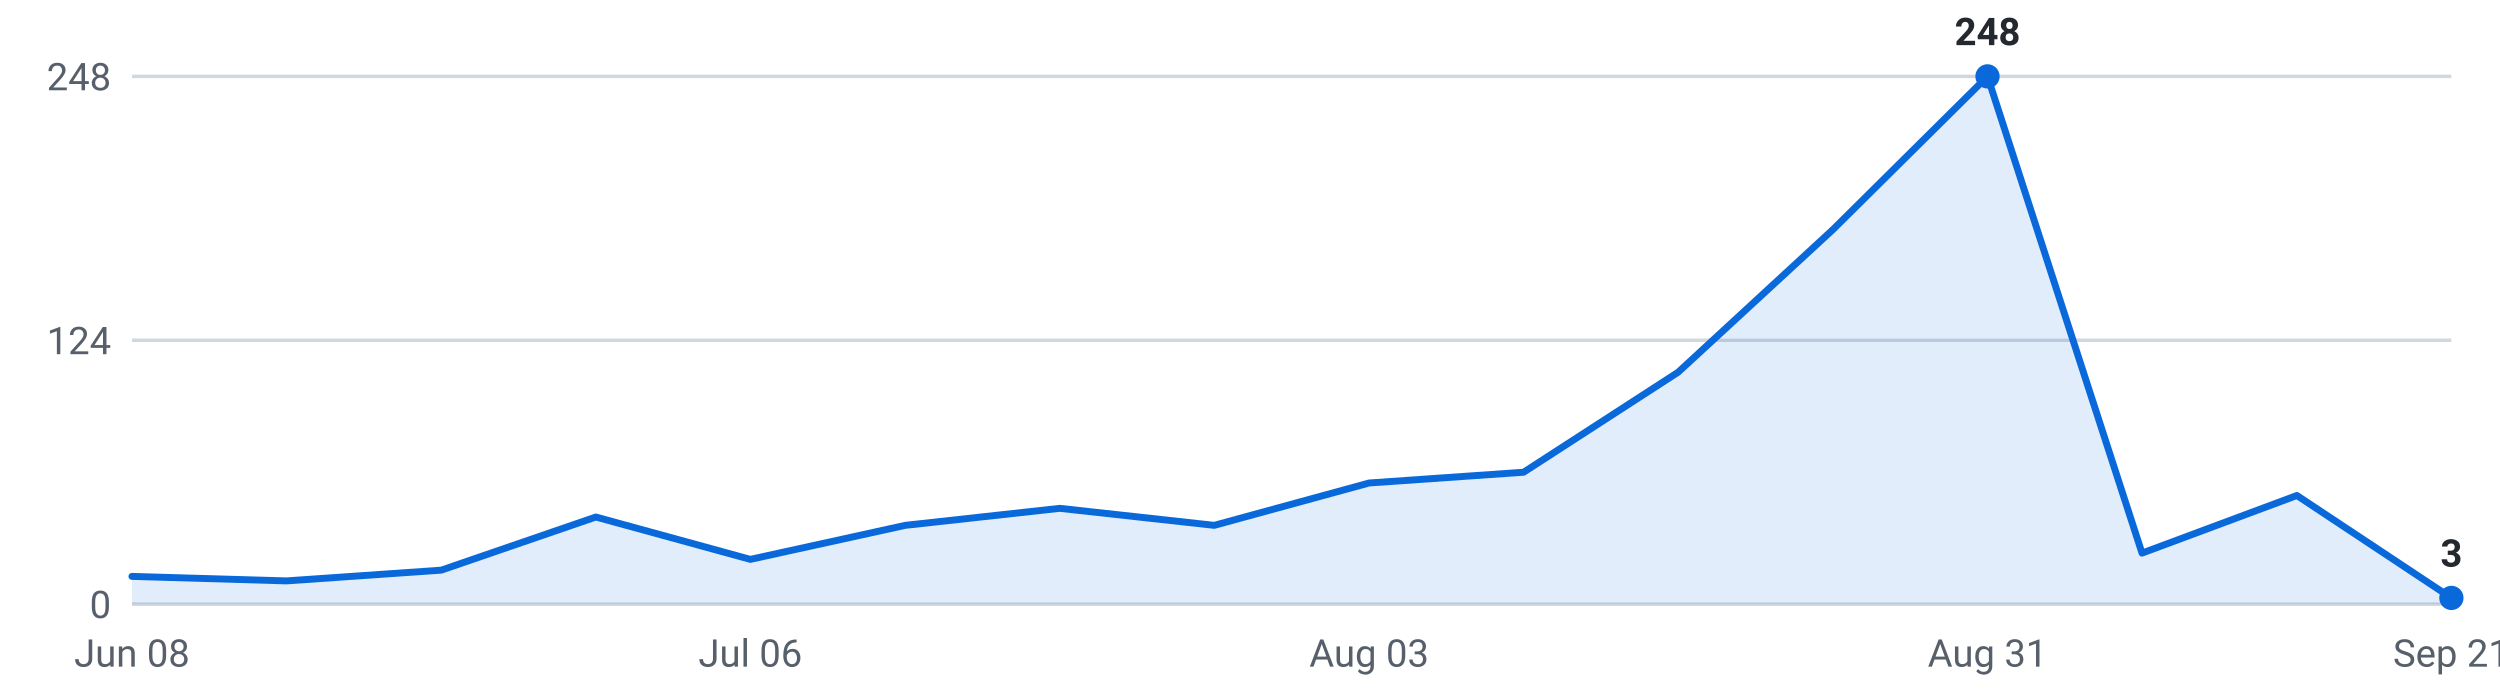
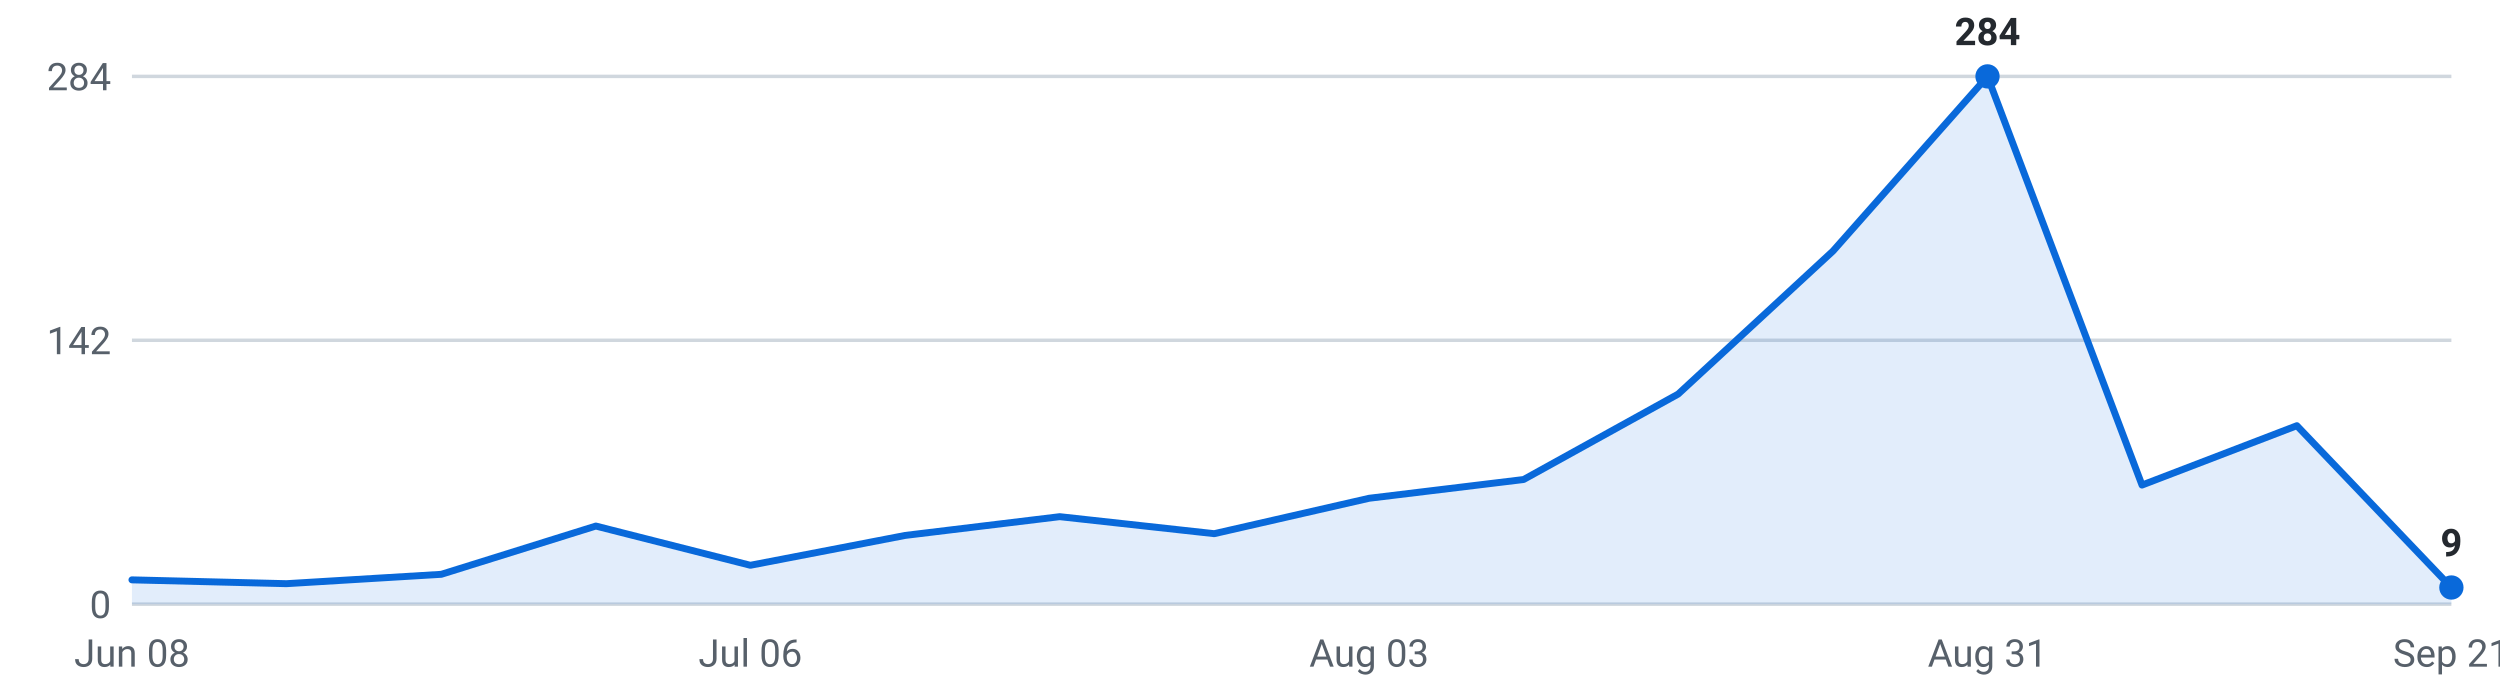
<svg xmlns="http://www.w3.org/2000/svg" viewBox="0 0 720 200" width="720" height="200" role="img" aria-label="Internships posted per week, last 16 weeks">
  <g font-family="-apple-system,Segoe UI,Roboto,sans-serif" font-size="11">
    <line x1="38" y1="174.0" x2="706" y2="174.0" stroke="#d0d7de" stroke-width="1" />
    <text x="32" y="178.0" text-anchor="end" fill="#57606a">0</text>
    <line x1="38" y1="98.0" x2="706" y2="98.0" stroke="#d0d7de" stroke-width="1" />
-     <text x="32" y="102.0" text-anchor="end" fill="#57606a">124</text>
+     <text x="32" y="102.0" text-anchor="end" fill="#57606a">142</text>
    <line x1="38" y1="22.0" x2="706" y2="22.0" stroke="#d0d7de" stroke-width="1" />
-     <text x="32" y="26.0" text-anchor="end" fill="#57606a">248</text>
-     <path d="M38.0,174 L38.0,166.0 L82.5,167.3 L127.1,164.2 L171.6,148.9 L216.1,161.1 L260.7,151.3 L305.2,146.4 L349.7,151.3 L394.3,139.1 L438.8,136.0 L483.3,107.2 L527.9,66.1 L572.4,22.0 L616.9,159.3 L661.5,142.7 L706.0,172.2 L706.0,174 Z" fill="#0969da" fill-opacity="0.12" />
-     <polyline points="38.0,166.0 82.5,167.3 127.1,164.2 171.6,148.9 216.1,161.1 260.7,151.3 305.2,146.4 349.7,151.3 394.3,139.1 438.8,136.0 483.3,107.2 527.9,66.1 572.4,22.0 616.9,159.3 661.5,142.7 706.0,172.2" fill="none" stroke="#0969da" stroke-width="2" stroke-linejoin="round" stroke-linecap="round" />
+     <text x="32" y="26.0" text-anchor="end" fill="#57606a">284</text>
+     <path d="M38.0,174 L38.0,167.0 L82.5,168.1 L127.1,165.4 L171.6,151.5 L216.1,162.8 L260.7,154.2 L305.2,148.8 L349.7,153.7 L394.3,143.5 L438.8,138.1 L483.3,113.5 L527.9,72.3 L572.4,22.0 L616.9,139.7 L661.5,122.6 L706.0,169.2 L706.0,174 Z" fill="#0969da" fill-opacity="0.12" />
+     <polyline points="38.0,167.0 82.5,168.1 127.1,165.4 171.6,151.5 216.1,162.8 260.7,154.2 305.2,148.8 349.7,153.7 394.3,143.5 438.8,138.1 483.3,113.5 527.9,72.3 572.4,22.0 616.9,139.7 661.5,122.6 706.0,169.2" fill="none" stroke="#0969da" stroke-width="2" stroke-linejoin="round" stroke-linecap="round" />
    <circle cx="572.4" cy="22.0" r="3.5" fill="#0969da" />
-     <text x="572.4" y="13.0" text-anchor="middle" fill="#24292f" font-weight="600">248</text>
-     <circle cx="706.0" cy="172.2" r="3.5" fill="#0969da" />
-     <text x="706.0" y="163.2" text-anchor="middle" fill="#24292f" font-weight="600">3</text>
+     <text x="572.4" y="13.0" text-anchor="middle" fill="#24292f" font-weight="600">284</text>
+     <circle cx="706.0" cy="169.2" r="3.5" fill="#0969da" />
+     <text x="706.0" y="160.2" text-anchor="middle" fill="#24292f" font-weight="600">9</text>
    <text x="38.0" y="192" text-anchor="middle" fill="#57606a">Jun 08</text>
    <text x="216.1" y="192" text-anchor="middle" fill="#57606a">Jul 06</text>
    <text x="394.3" y="192" text-anchor="middle" fill="#57606a">Aug 03</text>
    <text x="572.4" y="192" text-anchor="middle" fill="#57606a">Aug 31</text>
    <text x="706.0" y="192" text-anchor="middle" fill="#57606a">Sep 21</text>
  </g>
</svg>
